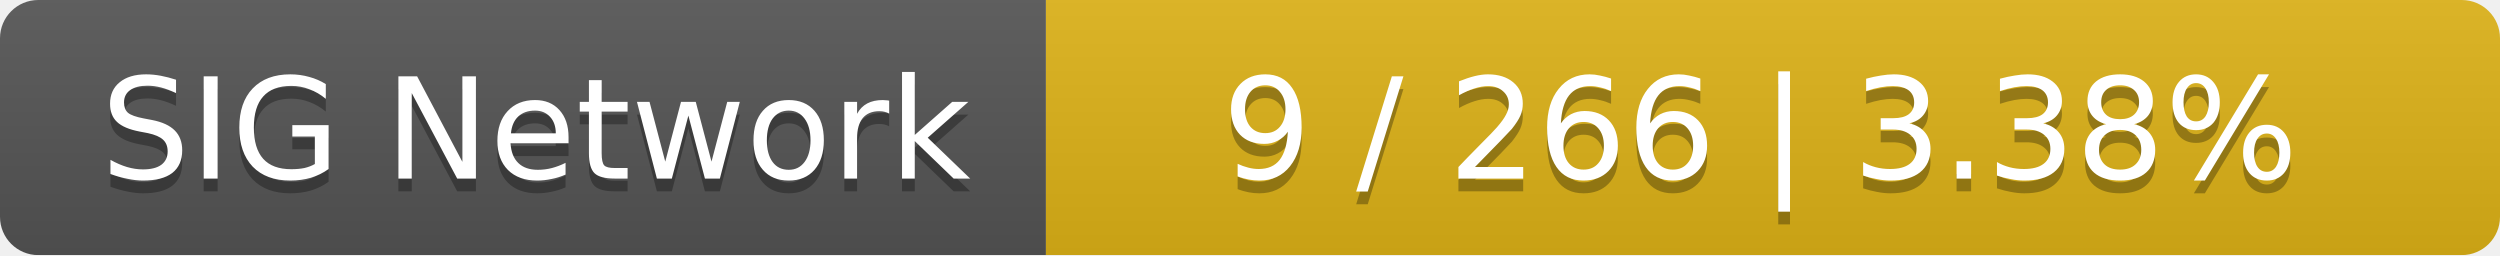
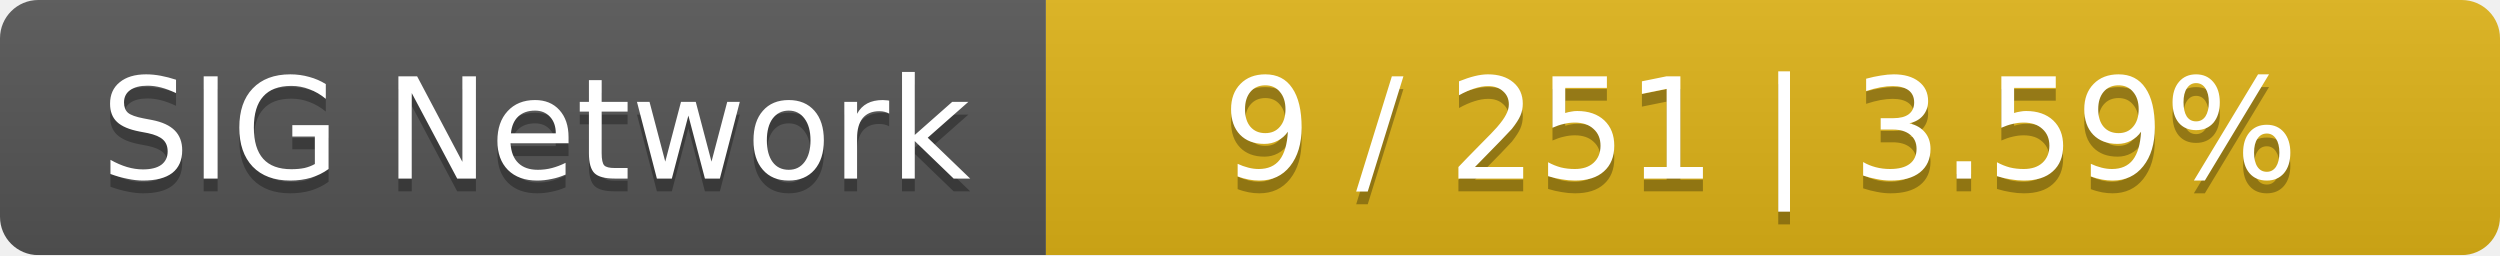
<svg xmlns="http://www.w3.org/2000/svg" width="196" height="20">
  <linearGradient id="smooth" x2="0" y2="100%">
    <stop offset="0" stop-color="#bbb" stop-opacity=".1" />
    <stop offset="1" stop-opacity=".1" />
  </linearGradient>
  <mask id="round">
    <rect width="196" height="20" rx="3" fill="#fff" />
  </mask>
  <g mask="url(#round)">
    <rect width="82" height="20" fill="#555" />
    <rect x="82" width="114" height="20" fill="#dfb317" />
    <rect width="196" height="20" fill="url(#smooth)" />
  </g>
  <g fill="#fff" text-anchor="middle" font-family="DejaVu Sans,Verdana,Geneva,sans-serif" font-size="11">
    <text x="42" y="15" fill="#010101" fill-opacity=".3">SIG Network</text>
    <text x="42" y="14">SIG Network</text>
-     <text x="138" y="15" fill="#010101" fill-opacity=".3">9 / 266    |    3.38%</text>
-     <text x="138" y="14">9 / 266    |    3.38%</text>
+     <text x="138" y="15" fill="#010101" fill-opacity=".3">9 / 251    |    3.59%</text>
+     <text x="138" y="14">9 / 251    |    3.59%</text>
  </g>
</svg>
